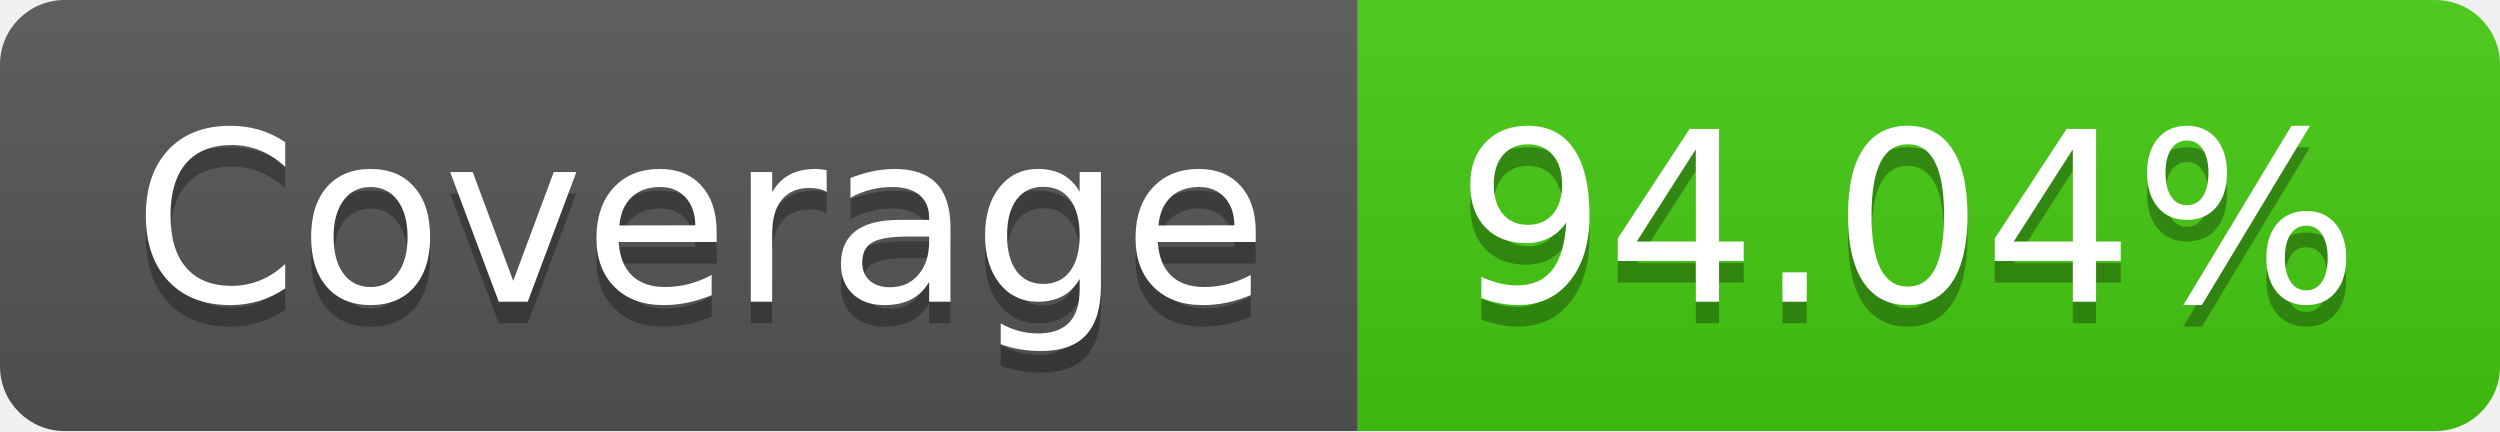
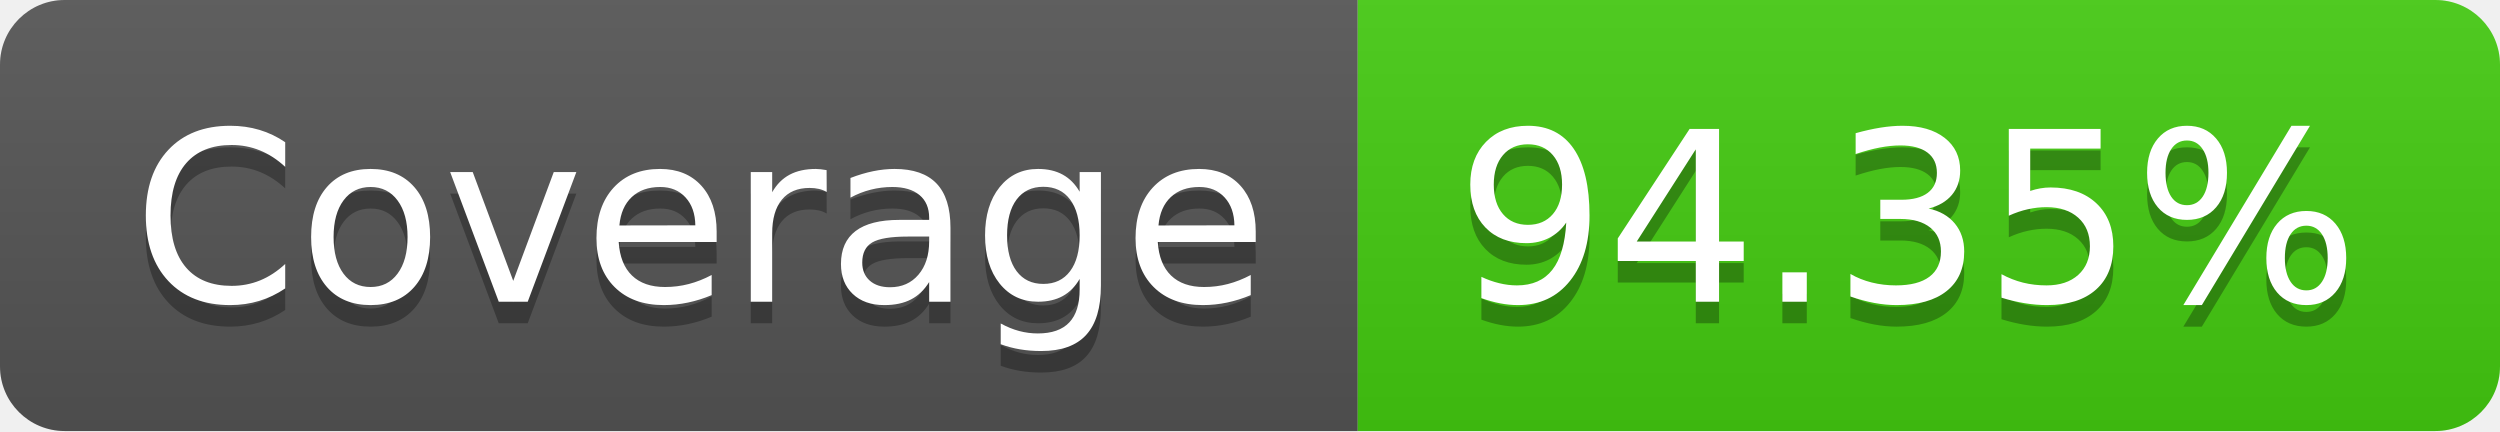
- <svg xmlns="http://www.w3.org/2000/svg" width="116" height="20" role="img" aria-label="Coverage: 94.04%">
+ <svg xmlns="http://www.w3.org/2000/svg" width="116" height="20" role="img" aria-label="Coverage: 94.35%">
  <linearGradient id="s" x2="0" y2="100%">
    <stop offset="0" stop-color="#bbb" stop-opacity=".1" />
    <stop offset="1" stop-opacity=".1" />
  </linearGradient>
  <clipPath id="r">
    <rect width="116" height="20" rx="3" fill="#fff" />
  </clipPath>
  <g clip-path="url(#r)">
    <rect width="63" height="20" fill="#555" />
    <rect x="63" width="53" height="20" fill="#4c1" />
    <rect width="116" height="20" fill="url(#s)" />
  </g>
  <g fill="#fff" text-anchor="middle" font-family="Verdana,Geneva,DejaVu Sans,sans-serif" text-rendering="geometricPrecision" font-size="110">
    <text aria-hidden="true" x="325" y="150" fill="#010101" fill-opacity=".3" transform="scale(.1)" textLength="530">Coverage</text>
    <text x="325" y="140" transform="scale(.1)" fill="#fff" textLength="530">Coverage</text>
-     <text aria-hidden="true" x="885" y="150" fill="#010101" fill-opacity=".3" transform="scale(.1)" textLength="430">94.04%</text>
-     <text x="885" y="140" transform="scale(.1)" fill="#fff" textLength="430">94.04%</text>
+     <text aria-hidden="true" x="885" y="150" fill="#010101" fill-opacity=".3" transform="scale(.1)" textLength="430">94.35%</text>
+     <text x="885" y="140" transform="scale(.1)" fill="#fff" textLength="430">94.35%</text>
  </g>
</svg>
